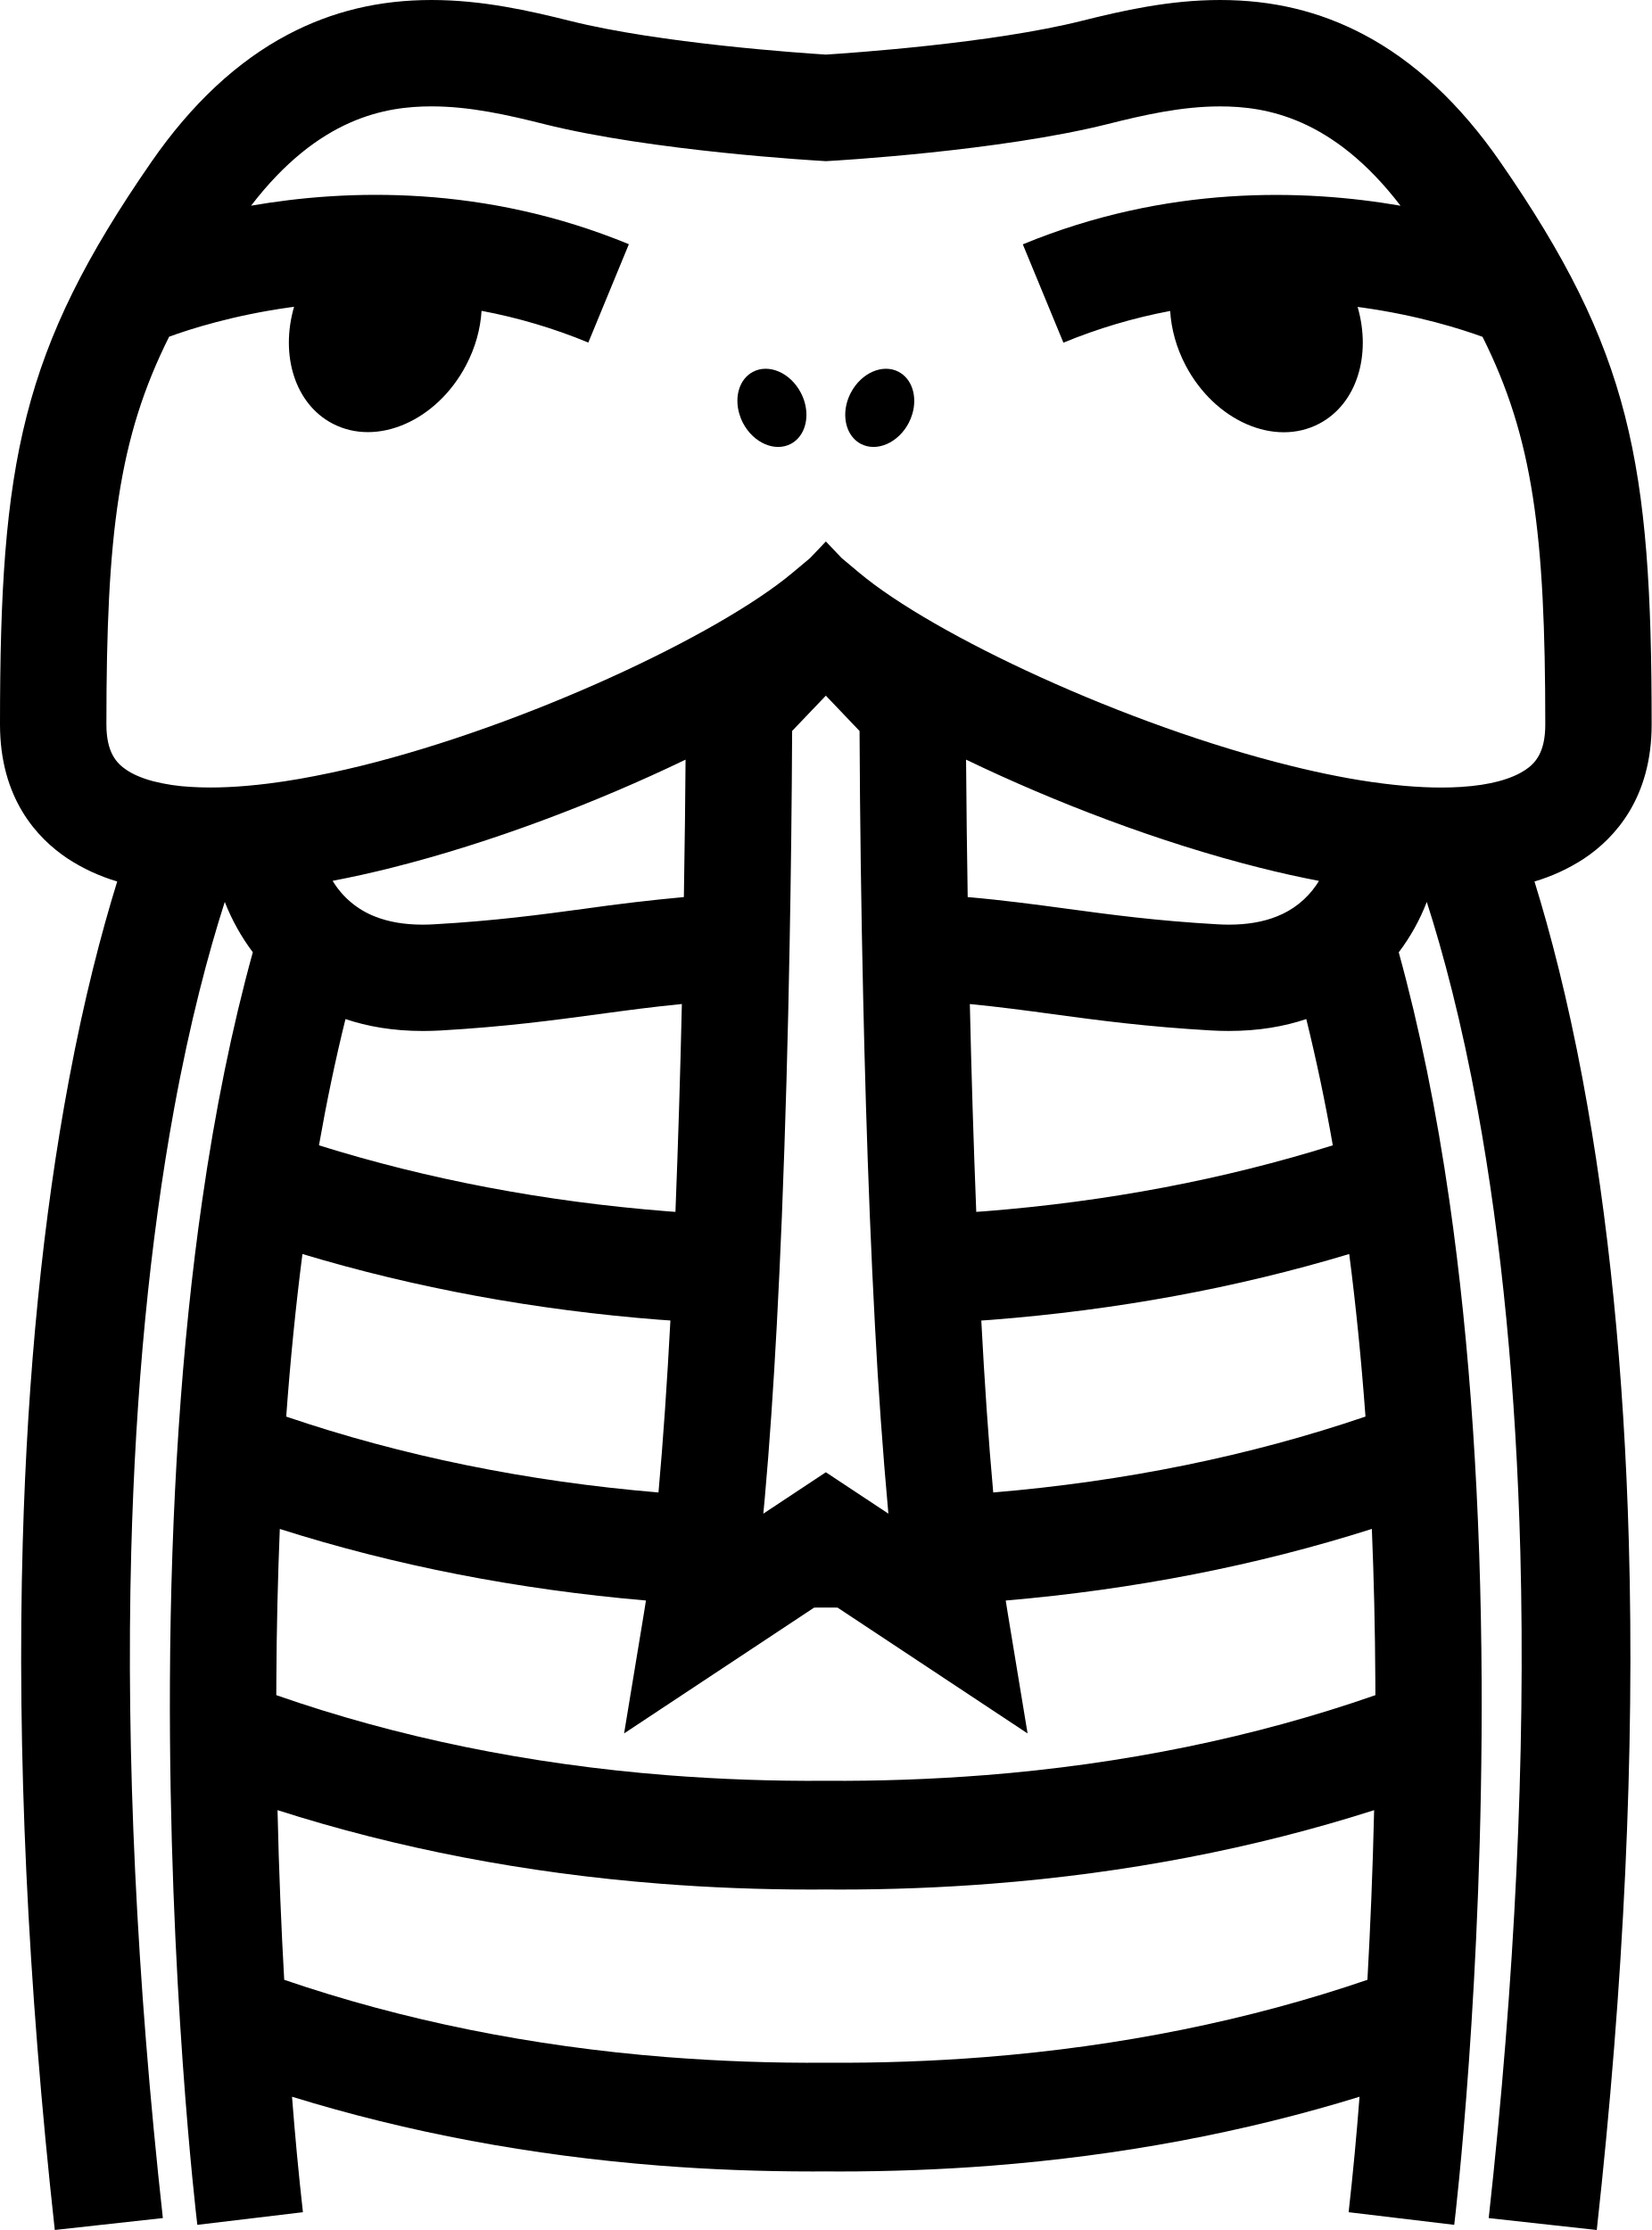
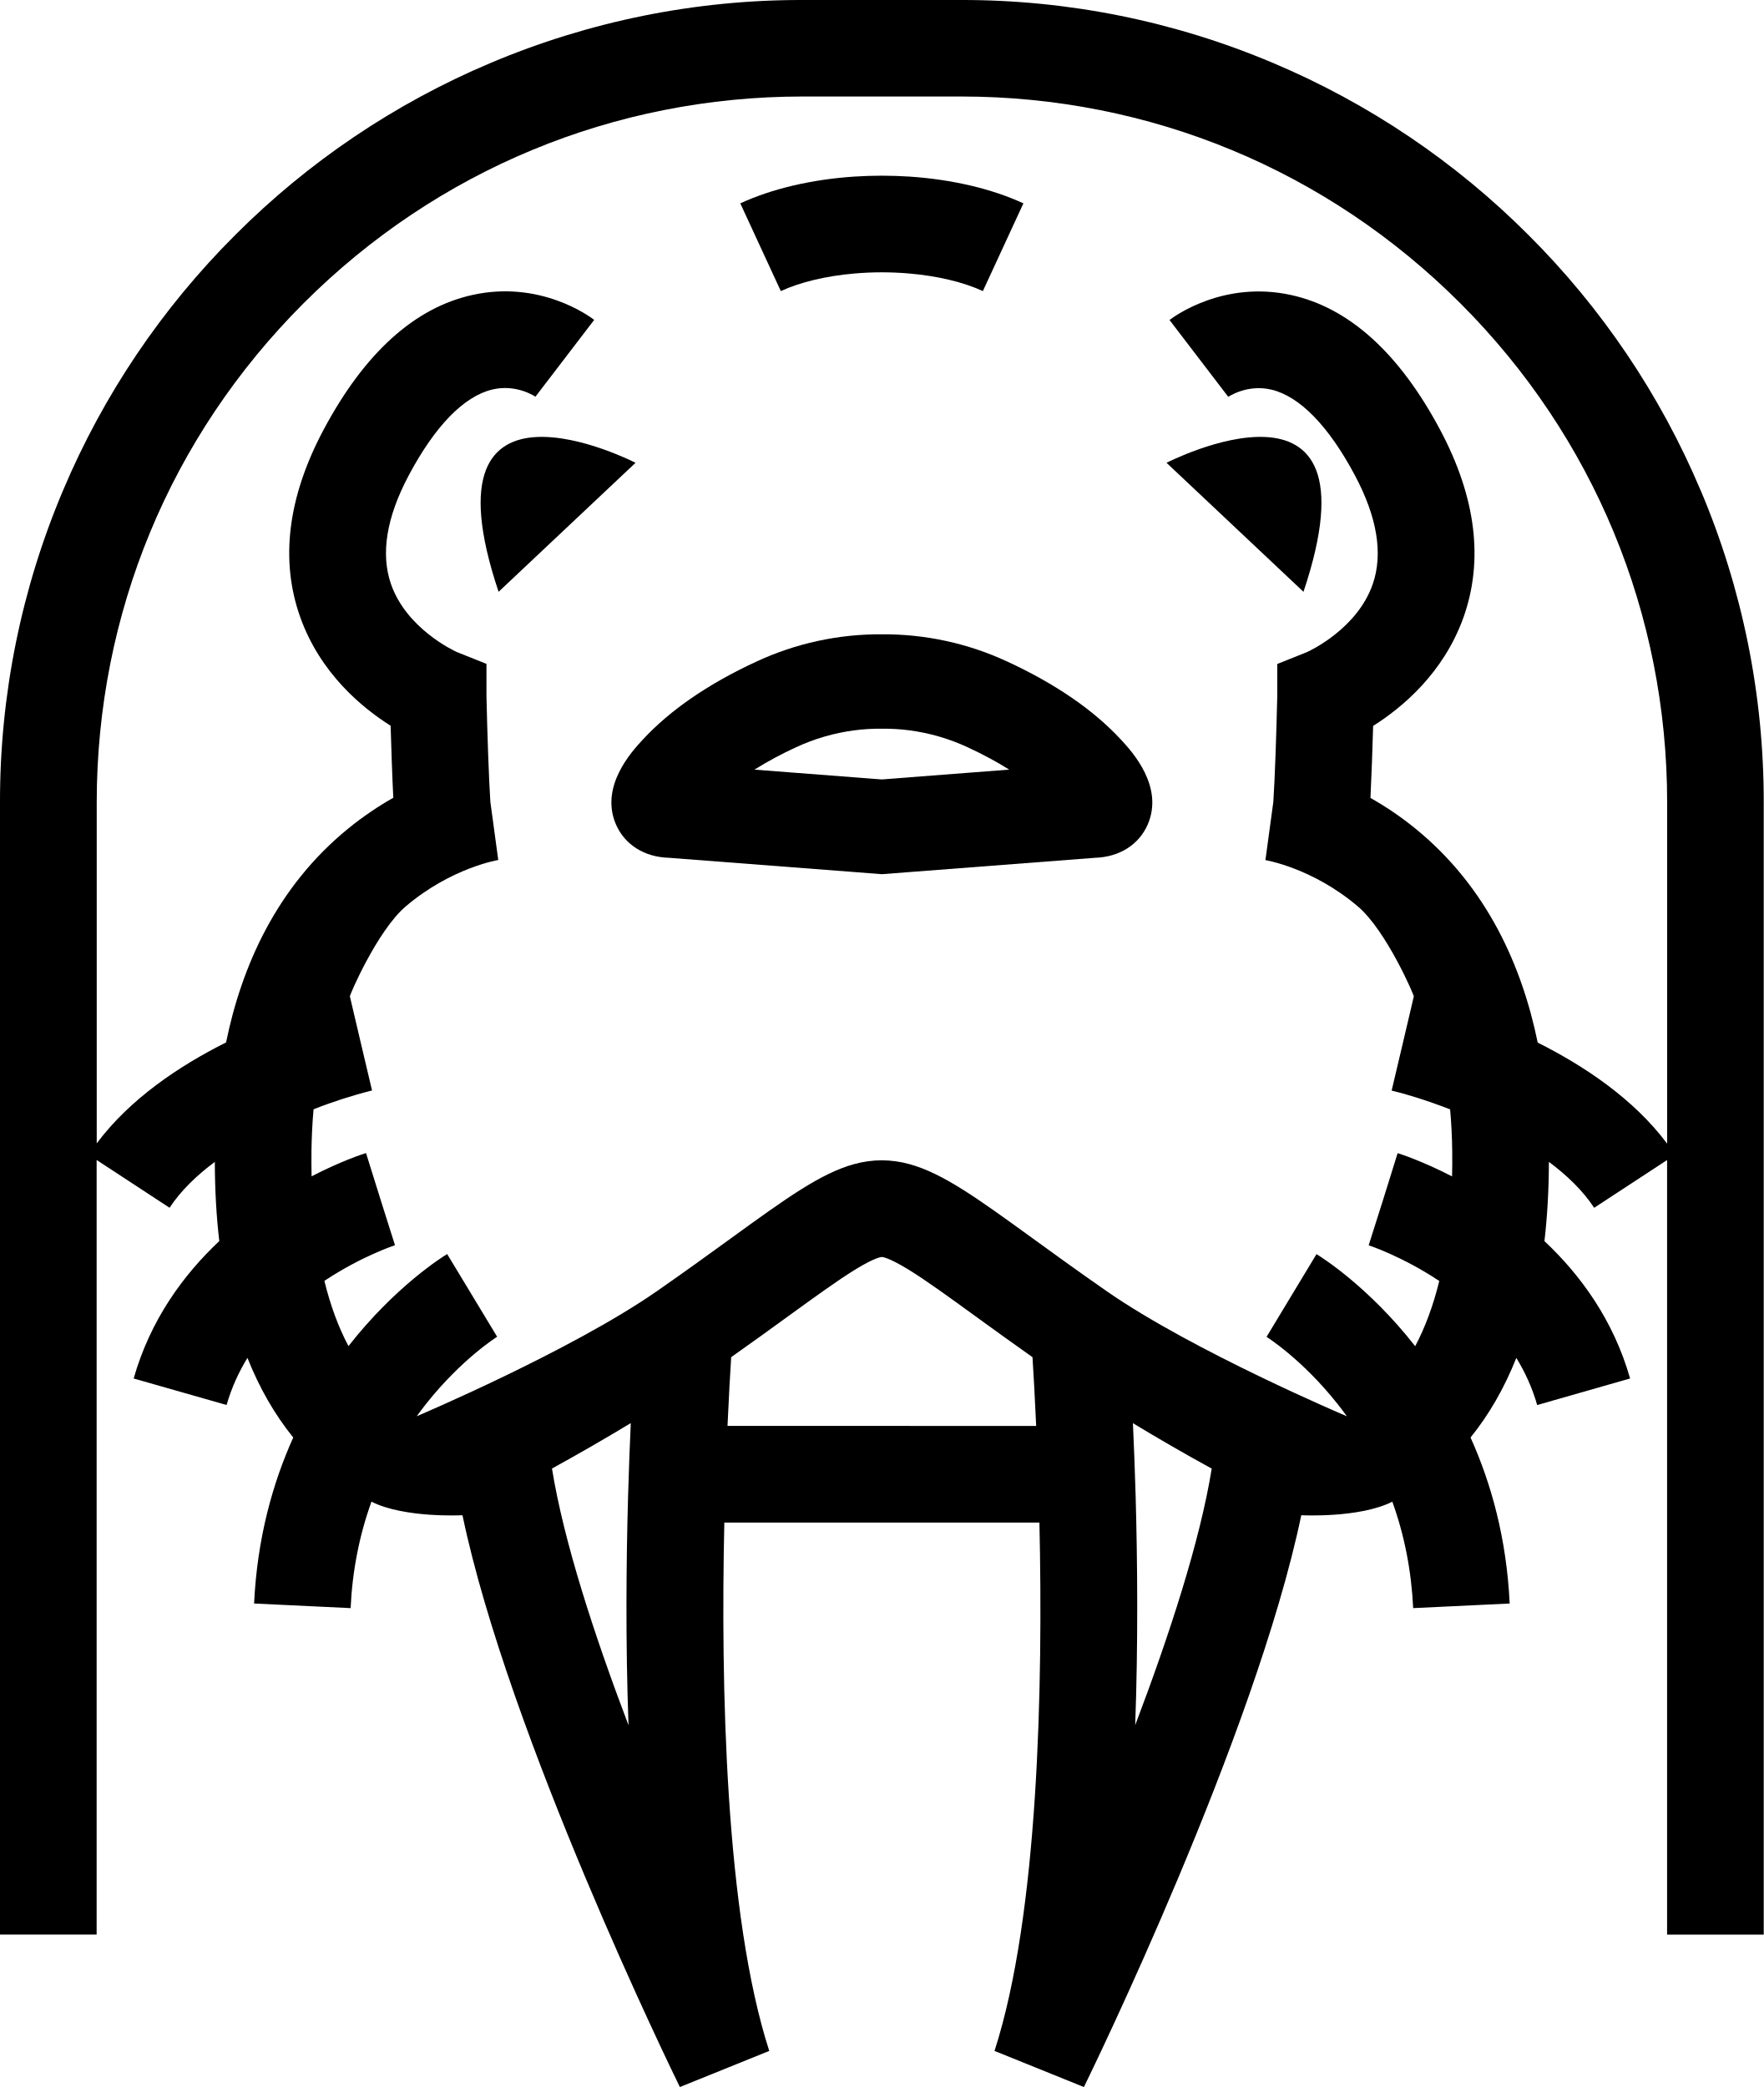
- <svg xmlns="http://www.w3.org/2000/svg" viewBox="0 0 68.226 92.117">
-   <path d="M65.376 44.587c-.627-3.338-1.33-6.045-1.99-8.174a7.777 7.777 0 0 0 2.053-.95c1.27-.85 2.787-2.5 2.787-5.536 0-10.832-.862-15.45-6.254-23.238-1.657-2.395-3.557-4.167-5.647-5.266C54.506.464 52.566 0 50.396 0 48.3 0 46.35.444 44.69.86c-3.716.933-9.56 1.33-10.576 1.395-1.017-.064-6.86-.462-10.575-1.394C21.875.445 19.926 0 17.83 0c-2.17 0-4.11.465-5.93 1.423-2.09 1.1-3.99 2.87-5.646 5.265C.862 14.476 0 19.095 0 29.926c0 3.037 1.516 4.687 2.788 5.536a7.777 7.777 0 0 0 2.054.95c-.66 2.13-1.365 4.836-1.99 8.174C1.78 50.282 1.138 56.708.94 63.683c-.247 8.675.2 18.24 1.323 28.433l4.464-.492C5.64 81.764 5.2 72.514 5.42 64.13c.176-6.7.772-12.864 1.77-18.32.663-3.624 1.42-6.45 2.095-8.554a8.81 8.81 0 0 0 1.158 2.08c-.858 3.11-1.558 6.542-2.094 10.274-.85 5.907-1.296 12.592-1.33 19.87-.056 12.355 1.083 22.02 1.132 22.424l4.362-.522a135.46 135.46 0 0 1-.45-4.77c4.775 1.475 9.874 2.43 15.203 2.847 2.07.16 4.18.24 6.314.24.178 0 .355-.002.532-.003.177 0 .355.004.53.004 2.136 0 4.244-.08 6.315-.24 5.33-.417 10.428-1.373 15.202-2.848a135.154 135.154 0 0 1-.45 4.77l4.362.522c.05-.405 1.188-10.07 1.132-22.424-.033-7.278-.48-13.962-1.33-19.868-.537-3.732-1.237-7.164-2.094-10.273a8.516 8.516 0 0 0 1.158-2.082c.676 2.103 1.432 4.93 2.095 8.554 1 5.456 1.594 11.62 1.77 18.32.22 8.384-.22 17.634-1.307 27.494l4.464.492c1.124-10.19 1.57-19.757 1.324-28.433-.196-6.976-.84-13.4-1.908-19.098zm-8.89 37.195c-4.9 1.677-10.21 2.75-15.804 3.193-2.15.17-4.343.247-6.57.232a77.2 77.2 0 0 1-6.567-.232c-5.595-.442-10.904-1.516-15.805-3.193-.118-2.102-.22-4.466-.276-7.008 4.947 1.583 10.25 2.604 15.805 3.038 2.07.162 4.178.242 6.313.242.177 0 .354-.003.53-.004.178 0 .356.004.532.004 2.135 0 4.243-.08 6.314-.242 5.554-.433 10.857-1.455 15.804-3.038-.058 2.542-.16 4.906-.277 7.008zm-15.804-8.454a77.22 77.22 0 0 1-6.57.233 76.786 76.786 0 0 1-6.567-.232c-5.72-.452-11.14-1.563-16.132-3.305 0-.19 0-.383.002-.576.01-2.157.06-4.255.143-6.29 4.745 1.51 9.818 2.5 15.124 2.956-.027.177-.054.35-.082.52l-.82 4.97 7.85-5.197.483-.003.484.003 7.85 5.198-.82-4.97a38.65 38.65 0 0 1-.083-.52c5.306-.456 10.378-1.448 15.124-2.958.085 2.036.133 4.134.144 6.29 0 .194 0 .386.002.577-4.992 1.742-10.413 2.853-16.132 3.305zM14.27 42.095c.907.306 1.965.493 3.2.493.236 0 .48-.007.722-.02 2.698-.156 4.646-.42 6.53-.674 1.122-.152 2.218-.3 3.444-.42a513.417 513.417 0 0 1-.265 8.586c-.118-.01-.237-.017-.355-.026-5.053-.4-9.873-1.315-14.37-2.723.322-1.83.687-3.57 1.095-5.215zm-.528-5.71a42.714 42.714 0 0 0 2.452-.544c4.122-1.036 8.466-2.698 12.125-4.462-.01 1.37-.03 3.34-.07 5.677a84.65 84.65 0 0 0-4.118.485c-1.802.243-3.664.495-6.194.64a8.36 8.36 0 0 1-.47.015c-.762 0-1.42-.113-1.986-.34a3.533 3.533 0 0 1-1.74-1.47zm13.526 18.132l.425.03c-.134 2.52-.297 4.942-.493 7.104-5.436-.455-10.6-1.508-15.377-3.134.17-2.335.395-4.576.67-6.716 4.65 1.4 9.604 2.314 14.775 2.717zm4.263 8.01l.06-.638c.198-2.198.36-4.63.496-7.144.08-1.477.148-2.984.21-4.488a509.257 509.257 0 0 0 .32-11.23 616.056 616.056 0 0 0 .104-8.833l1.393-1.458 1.392 1.46a615.813 615.813 0 0 0 .15 11.03c.062 2.827.15 5.926.276 9.032.062 1.505.13 3.01.21 4.488a201.144 201.144 0 0 0 .555 7.78l-.936-.62-1.647-1.09-1.646 1.09-.936.62zm9.152-12.493c-.118.01-.237.017-.356.026a502.918 502.918 0 0 1-.265-8.585c1.227.12 2.323.267 3.446.42 1.884.254 3.832.517 6.53.672.243.014.486.02.722.02 1.234 0 2.292-.186 3.2-.492a78.495 78.495 0 0 1 1.095 5.216c-4.5 1.41-9.318 2.325-14.37 2.724zm15.05 1.766c.277 2.14.5 4.38.672 6.716-4.777 1.626-9.94 2.68-15.377 3.135-.197-2.16-.36-4.582-.493-7.102l.425-.03c5.17-.404 10.122-1.317 14.773-2.718zm-1.36-15.24a3.533 3.533 0 0 1-1.63 1.296c-.564.226-1.224.34-1.985.34-.153 0-.31-.006-.47-.015-2.53-.145-4.393-.396-6.195-.64-1.283-.173-2.59-.35-4.12-.485a644.718 644.718 0 0 1-.067-5.677c3.66 1.764 8.004 3.427 12.125 4.463.83.21 1.65.392 2.452.546a2.79 2.79 0 0 1-.11.173zm8.626-4.75c-.236.157-.588.328-1.105.465-.41.108-.92.194-1.56.233-.246.015-.51.024-.794.024h-.002c-.473 0-.968-.023-1.482-.067a23.462 23.462 0 0 1-.905-.096 27.54 27.54 0 0 1-1.922-.31c-.62-.12-1.25-.26-1.893-.42-6.844-1.685-14.768-5.405-17.842-7.978l-.725-.607-.44-.462-.214-.225-.214.225-.44.462-.725.607c-3.074 2.573-11 6.293-17.842 7.98a39.232 39.232 0 0 1-2.516.532 27.5 27.5 0 0 1-1.3.195c-.306.038-.608.07-.904.095-.514.044-1.01.067-1.483.067h-.003c-.285 0-.548-.008-.794-.024a8.02 8.02 0 0 1-1.56-.233c-.517-.137-.87-.308-1.105-.466-.412-.276-.834-.716-.834-1.884 0-7.874.5-11.838 2.592-16.015.856-.312 2.643-.885 4.988-1.212l.172-.023c-.577 1.99.03 4.005 1.585 4.822 1.84.968 4.31-.108 5.518-2.403.388-.737.597-1.51.642-2.252a22.36 22.36 0 0 1 4.41 1.31l1.675-4.062C20.03 7.637 14.37 7.803 10.372 8.496c2.806-3.66 5.577-4.102 7.457-4.102 1.596 0 3.167.36 4.64.73 4.466 1.12 11.263 1.51 11.55 1.527l.093.006.093-.005c.287-.015 7.083-.407 11.55-1.527 1.473-.37 3.043-.73 4.64-.73 1.88 0 4.652.444 7.458 4.103-3.997-.692-9.658-.858-15.603 1.595l1.677 4.062a22.427 22.427 0 0 1 4.41-1.31c.045.743.254 1.516.64 2.253 1.208 2.294 3.677 3.37 5.517 2.403 1.555-.818 2.162-2.833 1.586-4.822l.172.023c2.345.326 4.132.9 4.988 1.212 2.09 4.177 2.592 8.14 2.592 16.015 0 1.167-.42 1.607-.834 1.882z" />
-   <path d="M37.123 15.36c-.66-.347-1.543.04-1.975.86-.29.55-.3 1.158-.08 1.603.11.218.274.398.49.512.66.347 1.544-.04 1.977-.86a2.11 2.11 0 0 0 .154-.384c.206-.713-.01-1.437-.567-1.73zM31.103 15.36c-.558.293-.773 1.017-.565 1.73.038.13.088.26.154.385.432.822 1.317 1.207 1.976.86.217-.114.38-.294.49-.512.222-.445.21-1.052-.08-1.603-.43-.822-1.316-1.207-1.975-.86z" />
+ <svg xmlns="http://www.w3.org/2000/svg" viewBox="0 0 80.358 95.093">
+   <path d="M22.717 26.965l6.24-5.878s-9.92-5.094-6.24 5.878zM59.39 26.965l-6.24-5.878s9.92-5.094 6.24 5.878zM38.92 12.463a14.442 14.442 0 0 1 2.517 0c1.278.11 2.455.39 3.345.8l1.847-3.997c-1.45-.67-3.26-1.09-5.193-1.22a19.336 19.336 0 0 0-2.516 0c-1.933.13-3.742.55-5.19 1.22l1.846 3.997c.89-.41 2.067-.69 3.345-.8z" />
+   <path d="M77.483 22.338a36.44 36.44 0 0 0-7.837-11.625A36.452 36.452 0 0 0 58.02 2.876 36.33 36.33 0 0 0 43.784 0h-7.209a36.34 36.34 0 0 0-14.237 2.875 36.44 36.44 0 0 0-11.625 7.837 36.44 36.44 0 0 0-7.837 11.625A36.33 36.33 0 0 0 0 36.575v51.572h4.403V52.854l3.323 2.177c.51-.776 1.234-1.474 2.062-2.09.003 1.27.07 2.47.203 3.607C8.353 58.09 6.85 60.14 6.09 62.81l4.234 1.208c.225-.787.554-1.5.95-2.147.546 1.374 1.242 2.585 2.087 3.628-.946 2.098-1.643 4.61-1.784 7.564l4.398.21c.08-1.71.4-3.328.95-4.85 1.495.757 4.147.618 4.147.618 2.102 10.056 9.555 25.34 9.905 26.054l4.072-1.646c-2.012-6.23-2.21-16.688-2.047-24.074h14.357c.165 7.386-.034 17.845-2.046 24.074l4.073 1.646c.35-.715 7.803-15.998 9.904-26.054 0 0 2.652.14 4.148-.618.55 1.522.868 3.14.95 4.85l4.397-.21c-.14-2.954-.838-5.466-1.783-7.564.844-1.043 1.54-2.254 2.086-3.627.396.647.726 1.36.95 2.148l4.234-1.21c-.762-2.67-2.264-4.72-3.903-6.26.132-1.137.2-2.34.203-3.61.828.618 1.553 1.315 2.062 2.093l3.323-2.176v35.294h4.403V36.575a36.34 36.34 0 0 0-2.875-14.237zm-48.847 56.27c-1.57-4.133-2.957-8.4-3.486-11.695a102.514 102.514 0 0 0 3.59-2.07c-.045.984-.088 2.102-.123 3.32-.086 3.033-.117 6.688.02 10.444zm12.8-13.637h-8.289c.06-1.342.123-2.42.168-3.133.974-.687 1.83-1.307 2.604-1.87 1.236-.895 2.225-1.612 3-2.092a6.27 6.27 0 0 1 .128-.078c.827-.5 1.1-.523 1.127-.524h.01c.026 0 .3.025 1.126.524.043.025.085.05.128.078.776.48 1.765 1.197 3 2.093.775.562 1.63 1.182 2.605 1.87.045.713.108 1.79.168 3.133h-5.773zm10.287 13.637c.135-3.756.104-7.41.02-10.442-.035-1.22-.08-2.338-.124-3.32a93.258 93.258 0 0 0 3.59 2.07c-.53 3.294-1.918 7.56-3.487 11.692zm24.232-26.503c-1.52-2.036-3.776-3.538-5.893-4.6-.707-3.448-2.29-7.08-5.576-9.754a14.622 14.622 0 0 0-2.044-1.393 171.427 171.427 0 0 0 .122-3.283c1.303-.82 3.2-2.39 4.113-4.935.93-2.603.576-5.477-1.054-8.543-1.866-3.508-4.156-5.58-6.807-6.157-3.054-.666-5.285.954-5.53 1.14l2.676 3.5-.034.024c.036-.025.896-.615 2.004-.35 1.293.31 2.608 1.662 3.804 3.91 1.017 1.913 1.288 3.582.806 4.962-.707 2.024-2.857 3.027-3 3.09l-1.346.538v1.444c-.04 1.75-.11 3.805-.18 4.843l-.36 2.65-.018-.003c.02.003 2.152.348 4.23 2.113 1.308 1.11 2.592 4.114 2.548 4.104l-.503 2.143-.506 2.143c.606.144 1.57.432 2.664.857.056.613.088 1.247.096 1.904.005.392.002.775-.007 1.15-1.36-.702-2.364-1.024-2.48-1.06l-.655 2.102-.665 2.098c.03.01 1.527.502 3.217 1.624-.273 1.117-.64 2.11-1.097 2.973-2.148-2.744-4.324-4.09-4.497-4.195l-2.276 3.77-.01-.007c.016.01 1.62 1.013 3.238 3.054.15.188.294.38.434.572 0 0-7.008-2.966-10.934-5.693-1.316-.915-2.43-1.724-3.414-2.437-2.465-1.788-4.062-2.945-5.586-3.36a4.724 4.724 0 0 0-1.255-.174h-.002-.003c-.424 0-.836.058-1.255.172-1.524.416-3.12 1.573-5.586 3.36-.984.714-2.1 1.523-3.414 2.437-3.926 2.726-10.933 5.692-10.933 5.692.14-.193.284-.384.434-.573 1.62-2.042 3.223-3.045 3.24-3.055l-.01.006-2.277-3.768c-.173.105-2.35 1.45-4.497 4.195-.457-.862-.824-1.856-1.097-2.973 1.69-1.122 3.186-1.614 3.216-1.624l-.663-2.1-.656-2.1c-.116.035-1.12.357-2.48 1.06-.008-.376-.01-.758-.006-1.15.01-.657.04-1.29.096-1.904a21.6 21.6 0 0 1 2.664-.857l-.506-2.144-.503-2.143c-.043.01 1.24-2.994 2.548-4.104 2.08-1.766 4.21-2.11 4.23-2.114l-.018.003-.36-2.65c-.068-1.038-.14-3.092-.178-4.843v-1.444l-1.347-.537c-.142-.064-2.293-1.067-3-3.09-.482-1.38-.21-3.05.807-4.962 1.196-2.248 2.51-3.6 3.804-3.91 1.107-.267 1.968.323 2.004.35a.608.608 0 0 1-.034-.026l2.675-3.498c-.243-.187-2.474-1.807-5.528-1.14-2.65.577-4.94 2.648-6.807 6.156-1.63 3.066-1.986 5.94-1.054 8.542.912 2.547 2.81 4.115 4.114 4.935.014.48.03 1.05.052 1.622.024.66.046 1.205.07 1.66-.658.372-1.35.83-2.044 1.394-3.286 2.673-4.87 6.305-5.576 9.754-2.117 1.06-4.374 2.563-5.893 4.6v-15.53c0-8.592 3.346-16.67 9.423-22.748 6.077-6.077 14.155-9.423 22.75-9.423h7.208c8.593 0 16.672 3.346 22.75 9.423 6.075 6.076 9.422 14.155 9.422 22.75v15.528z" />
+   <path d="M45.89 30.142a13.317 13.317 0 0 0-5.71-1.24 13.335 13.335 0 0 0-5.71 1.24c-2.2 1.015-3.95 2.22-5.2 3.577-.485.525-1.96 2.125-1.2 3.858.403.916 1.294 1.475 2.397 1.507l8.455.65 1.258.098 1.258-.097 8.455-.65c1.103-.034 1.994-.592 2.396-1.508.76-1.733-.715-3.334-1.2-3.86-1.25-1.357-3-2.56-5.2-3.576zm-4.453 5.277l-1.258.096-1.26-.097-4.545-.35a16.844 16.844 0 0 1 1.897-1.02 9.114 9.114 0 0 1 2.65-.77c.416-.055.835-.08 1.257-.074.42-.006.84.018 1.257.073a9.123 9.123 0 0 1 2.65.77c.7.325 1.333.664 1.896 1.02l-4.546.35z" />
</svg>
